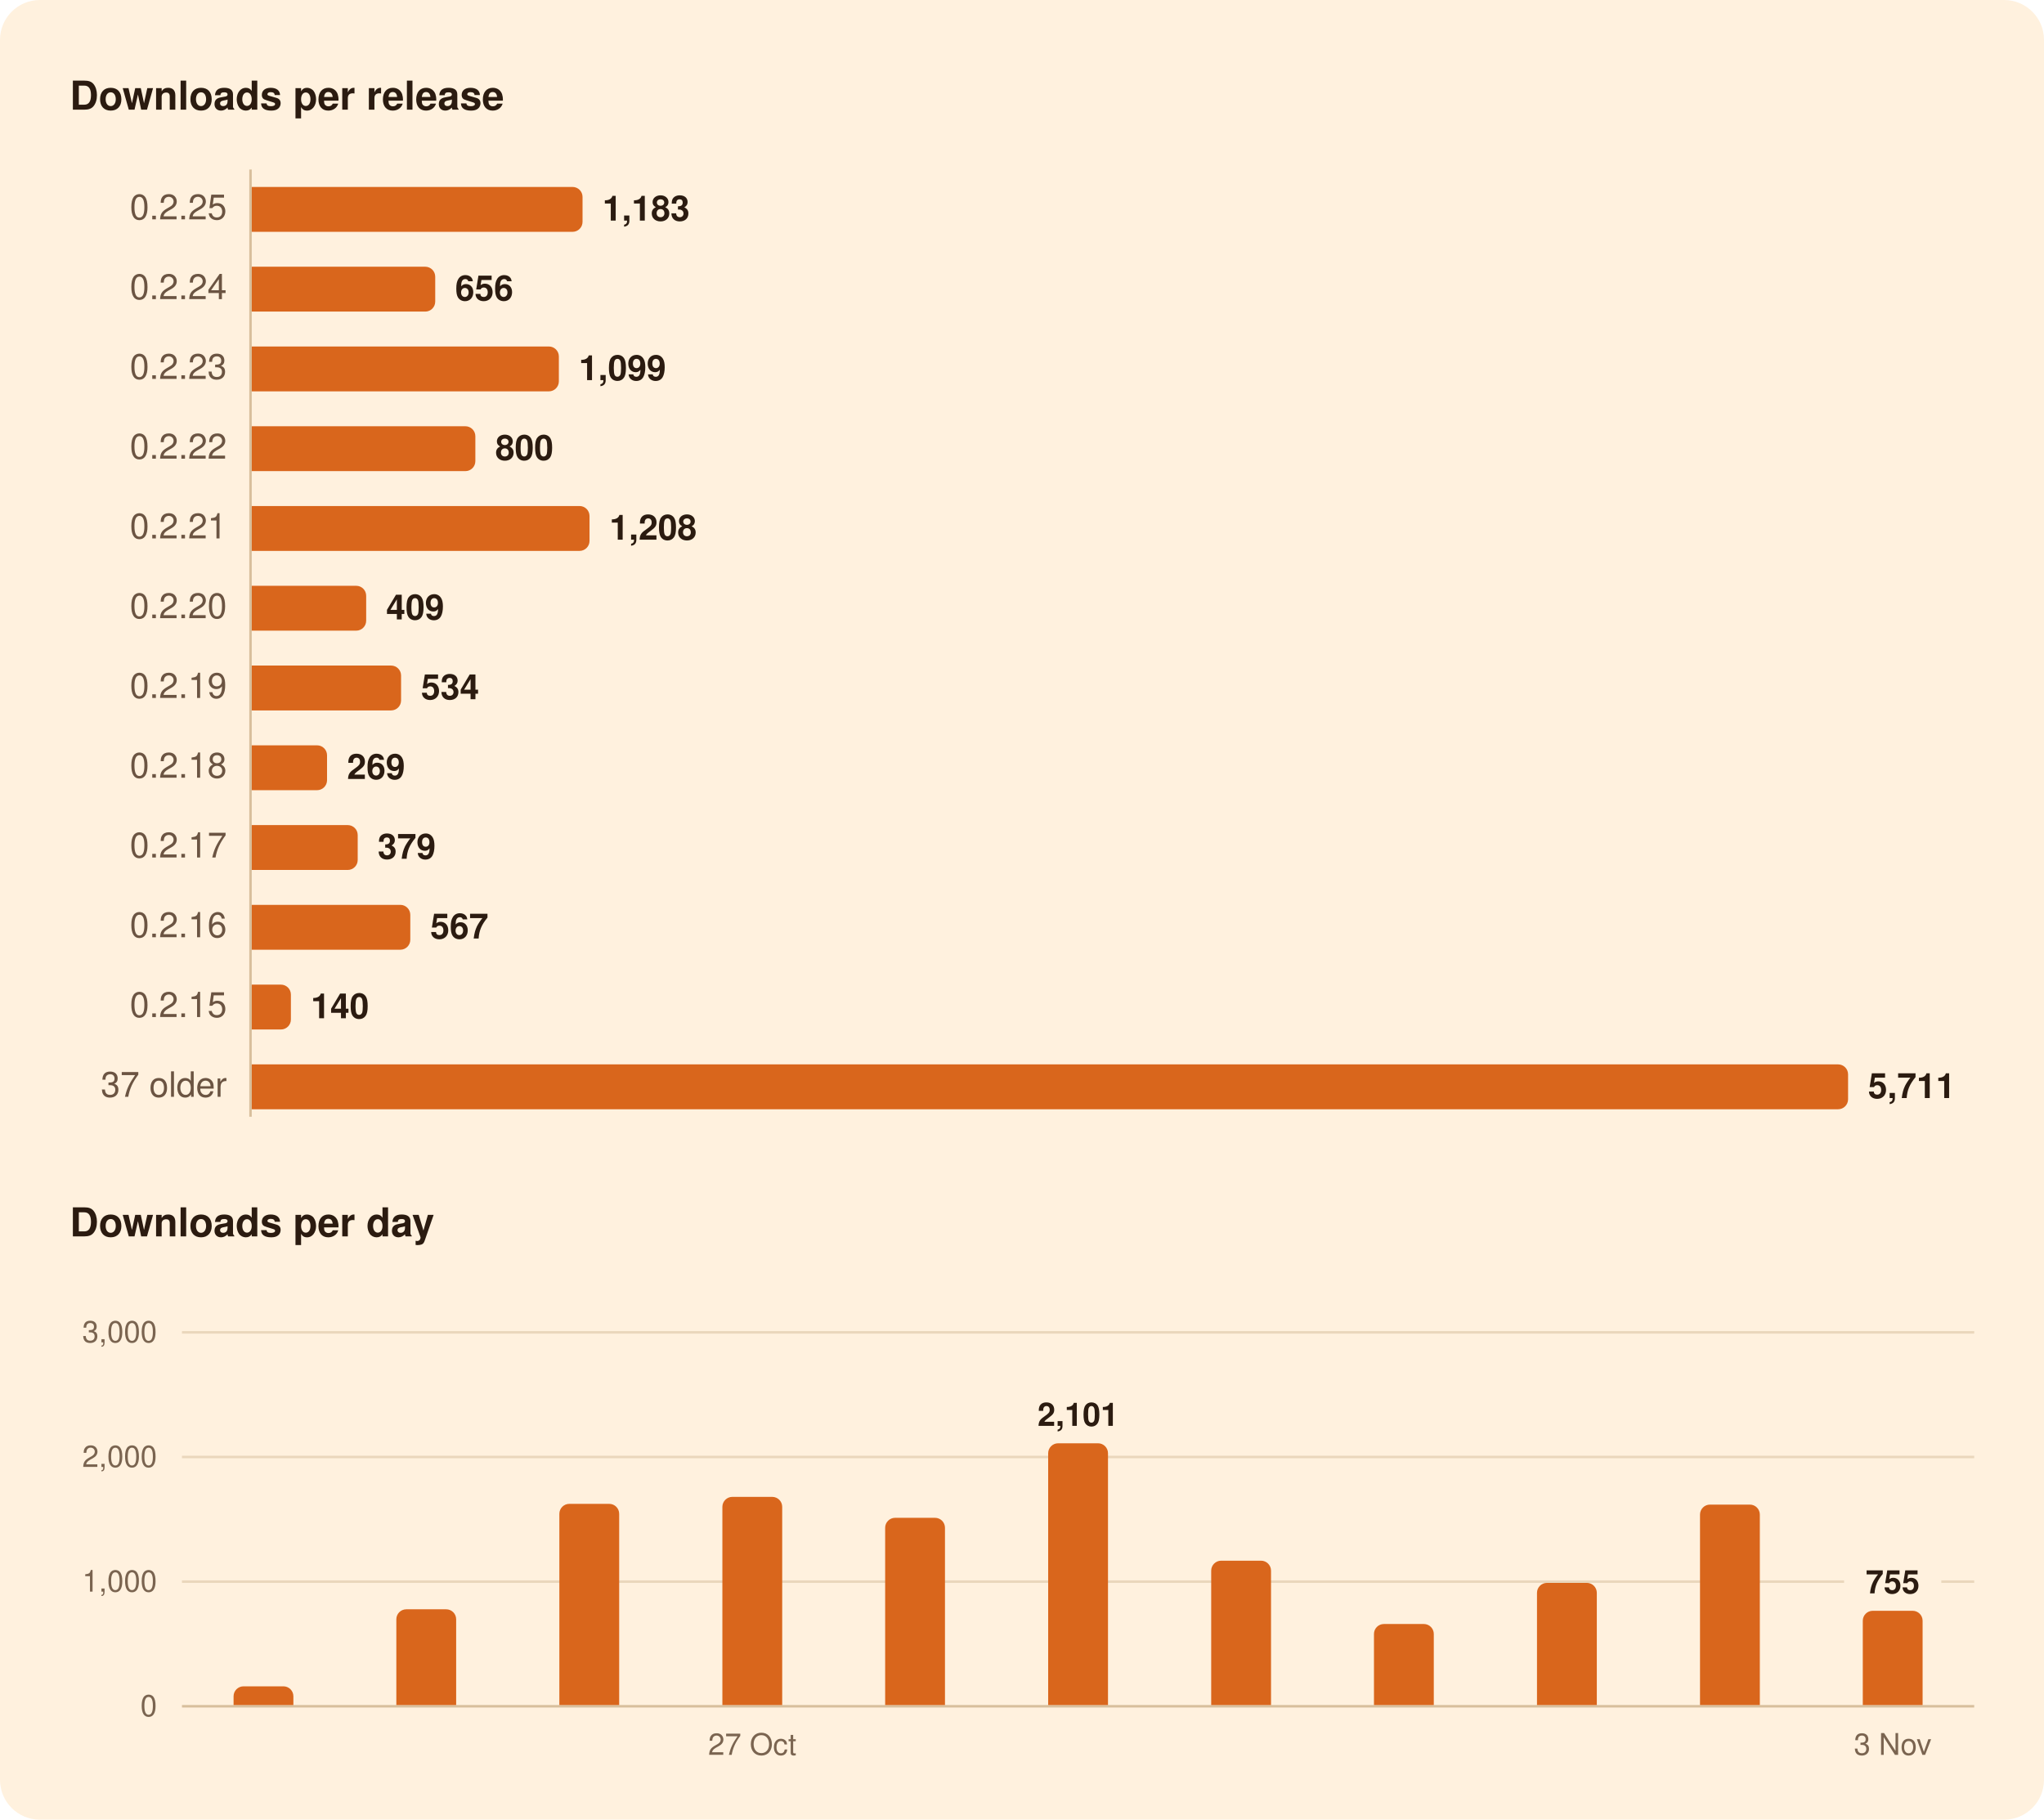
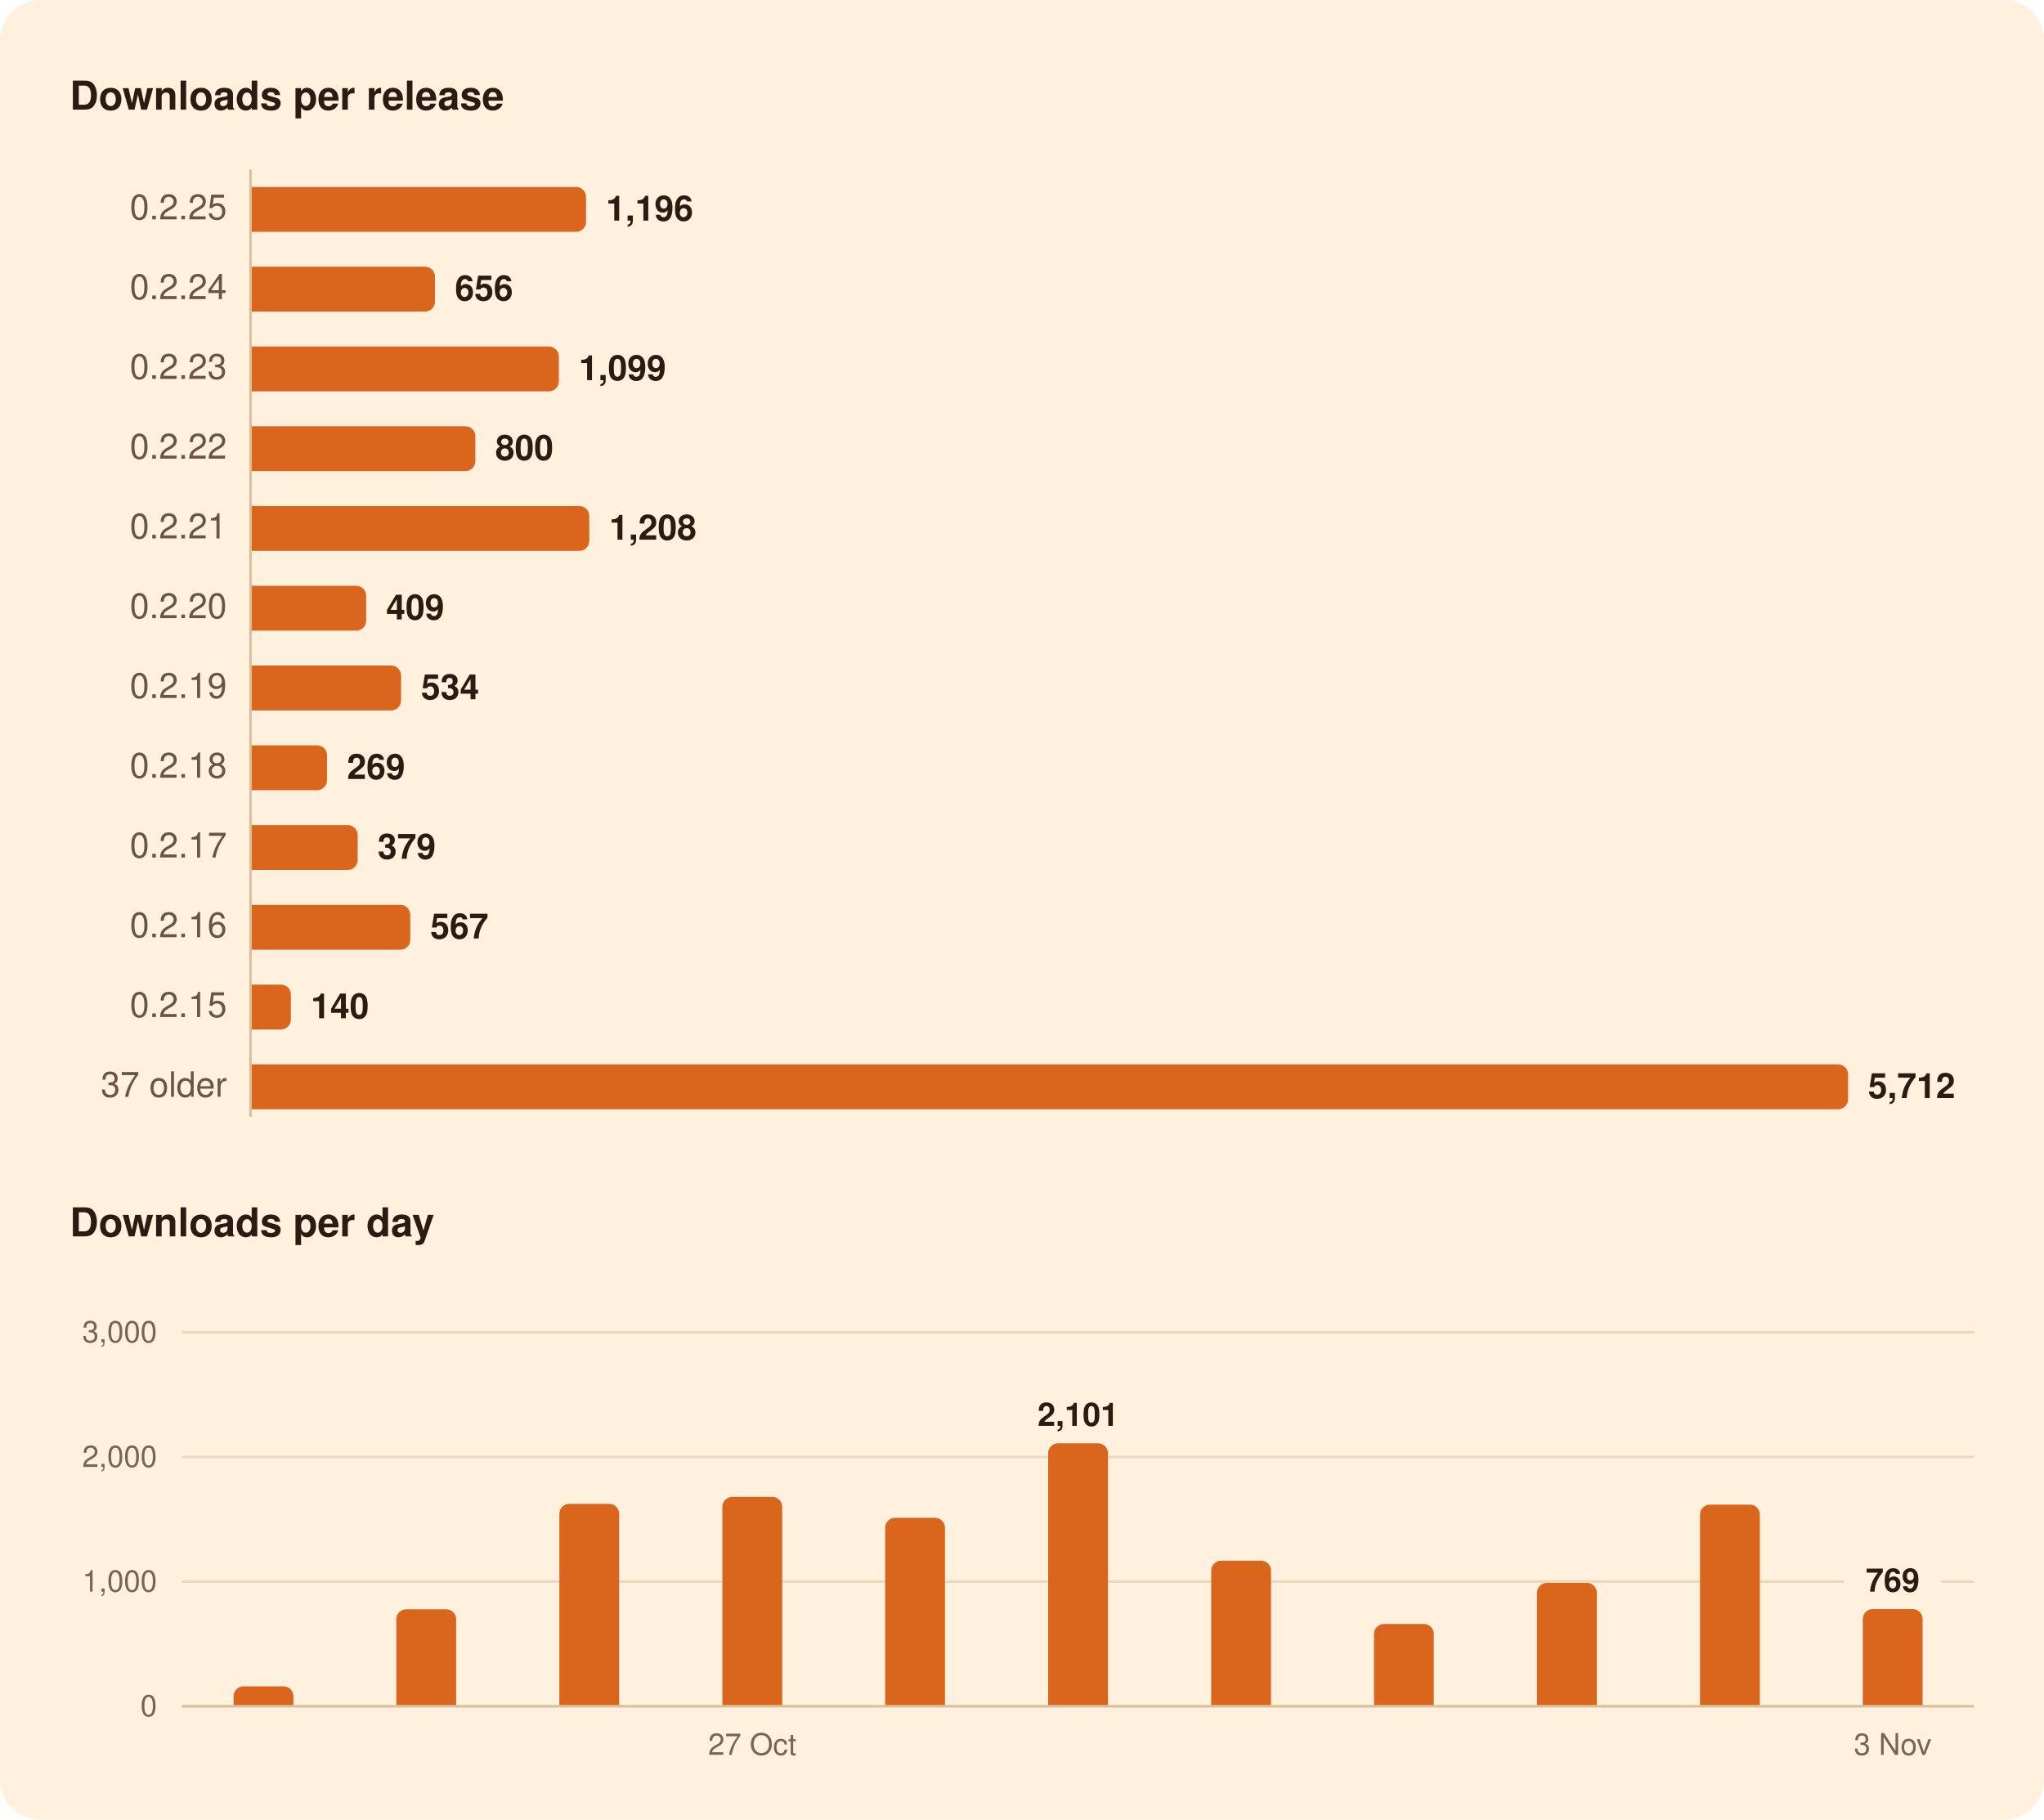
<svg xmlns="http://www.w3.org/2000/svg" width="820" height="730" viewBox="0 0 820 730" role="img" aria-labelledby="title">
  <rect width="820" height="730" rx="16" fill="#FFF1DE" />
  <g font-family="-apple-system, BlinkMacSystemFont, 'Segoe UI', system-ui, Helvetica, Arial, sans-serif">
    <path d="M100.5,68.0L100.5,448.0" stroke="#D8BF9C" stroke-width="1" />
    <path d="M73.0,634.5L739.8,634.5" stroke="#EAD7BC" stroke-width="1" />
    <path d="M778.8,634.5L792.0,634.5" stroke="#EAD7BC" stroke-width="1" />
    <path d="M73.0,584.5L792.0,584.5" stroke="#EAD7BC" stroke-width="1" />
    <path d="M73.0,534.5L792.0,534.5" stroke="#EAD7BC" stroke-width="1" />
    <path d="M73.0,684.5L792.0,684.5" stroke="#D8BF9C" stroke-width="1" />
-     <path d="M101.0,75.0H229.7A4.0,4.0 0 0 1 233.7,79.0V89.0A4.0,4.0 0 0 1 229.7,93.0H101.0Z" fill="#D9661C" />
-     <path d="M101.0,107.0H170.6A4.0,4.0 0 0 1 174.6,111.0V121.0A4.0,4.0 0 0 1 170.6,125.0H101.0Z" fill="#D9661C" />
+     <path d="M101.0,75.0H231.1A4.0,4.0 0 0 1 235.1,79.0V89.0A4.0,4.0 0 0 1 231.1,93.0H101.0Z" fill="#D9661C" />
+     <path d="M101.0,107.0H170.5A4.0,4.0 0 0 1 174.5,111.0V121.0A4.0,4.0 0 0 1 170.5,125.0H101.0Z" fill="#D9661C" />
    <path d="M101.0,139.0H220.2A4.0,4.0 0 0 1 224.2,143.0V153.0A4.0,4.0 0 0 1 220.2,157.0H101.0Z" fill="#D9661C" />
    <path d="M101.0,171.0H186.7A4.0,4.0 0 0 1 190.7,175.0V185.0A4.0,4.0 0 0 1 186.7,189.0H101.0Z" fill="#D9661C" />
-     <path d="M101.0,203.0H232.5A4.0,4.0 0 0 1 236.5,207.0V217.0A4.0,4.0 0 0 1 232.5,221.0H101.0Z" fill="#D9661C" />
+     <path d="M101.0,203.0H232.4A4.0,4.0 0 0 1 236.4,207.0V217.0A4.0,4.0 0 0 1 232.4,221.0H101.0Z" fill="#D9661C" />
    <path d="M101.0,235.0H142.9A4.0,4.0 0 0 1 146.9,239.0V249.0A4.0,4.0 0 0 1 142.9,253.0H101.0Z" fill="#D9661C" />
    <path d="M101.0,267.0H156.9A4.0,4.0 0 0 1 160.9,271.0V281.0A4.0,4.0 0 0 1 156.9,285.0H101.0Z" fill="#D9661C" />
    <path d="M101.0,299.0H127.2A4.0,4.0 0 0 1 131.2,303.0V313.0A4.0,4.0 0 0 1 127.2,317.0H101.0Z" fill="#D9661C" />
    <path d="M101.0,331.0H139.5A4.0,4.0 0 0 1 143.5,335.0V345.0A4.0,4.0 0 0 1 139.5,349.0H101.0Z" fill="#D9661C" />
    <path d="M101.0,363.0H160.6A4.0,4.0 0 0 1 164.6,367.0V377.0A4.0,4.0 0 0 1 160.6,381.0H101.0Z" fill="#D9661C" />
    <path d="M101.0,395.0H112.7A4.0,4.0 0 0 1 116.7,399.0V409.0A4.0,4.0 0 0 1 112.7,413.0H101.0Z" fill="#D9661C" />
    <path d="M101.0,427.0H737.4A4.0,4.0 0 0 1 741.4,431.0V441.0A4.0,4.0 0 0 1 737.4,445.0H101.0Z" fill="#D9661C" />
    <path d="M93.7,684.0V680.5A4.0,4.0 0 0 1 97.7,676.5H113.7A4.0,4.0 0 0 1 117.7,680.5V684.0Z" fill="#D9661C" />
    <path d="M159.0,684.0V649.6A4.0,4.0 0 0 1 163.0,645.6H179.0A4.0,4.0 0 0 1 183.0,649.6V684.0Z" fill="#D9661C" />
    <path d="M224.4,684.0V607.3A4.0,4.0 0 0 1 228.4,603.3H244.4A4.0,4.0 0 0 1 248.4,607.3V684.0Z" fill="#D9661C" />
    <path d="M289.8,684.0V604.5A4.0,4.0 0 0 1 293.8,600.5H309.8A4.0,4.0 0 0 1 313.8,604.5V684.0Z" fill="#D9661C" />
    <path d="M355.1,684.0V612.9A4.0,4.0 0 0 1 359.1,608.9H375.1A4.0,4.0 0 0 1 379.1,612.9V684.0Z" fill="#D9661C" />
    <path d="M420.5,684.0V583.0A4.0,4.0 0 0 1 424.5,579.0H440.5A4.0,4.0 0 0 1 444.5,583.0V684.0Z" fill="#D9661C" />
    <path d="M485.9,684.0V630.1A4.0,4.0 0 0 1 489.9,626.1H505.9A4.0,4.0 0 0 1 509.9,630.1V684.0Z" fill="#D9661C" />
    <path d="M551.2,684.0V655.5A4.0,4.0 0 0 1 555.2,651.5H571.2A4.0,4.0 0 0 1 575.2,655.5V684.0Z" fill="#D9661C" />
    <path d="M616.6,684.0V639.0A4.0,4.0 0 0 1 620.6,635.0H636.6A4.0,4.0 0 0 1 640.6,639.0V684.0Z" fill="#D9661C" />
    <path d="M682.0,684.0V607.6A4.0,4.0 0 0 1 686.0,603.6H702.0A4.0,4.0 0 0 1 706.0,607.6V684.0Z" fill="#D9661C" />
-     <path d="M747.3,684.0V650.2A4.0,4.0 0 0 1 751.3,646.2H767.3A4.0,4.0 0 0 1 771.3,650.2V684.0Z" fill="#D9661C" />
+     <path d="M747.3,684.0V649.5A4.0,4.0 0 0 1 751.3,645.5H767.3A4.0,4.0 0 0 1 771.3,649.5V684.0Z" fill="#D9661C" />
    <text x="28.0" y="44.0" font-size="16" fill="#2B1B10" font-weight="600">Downloads per release</text>
    <text x="91.0" y="88.0" font-size="14" fill="#6B5442" text-anchor="end" style="font-variant-numeric: tabular-nums">0.2.25</text>
-     <text x="241.7" y="88.5" font-size="14" fill="#2B1B10" font-weight="600">1,183</text>
+     <text x="243.1" y="88.5" font-size="14" fill="#2B1B10" font-weight="600">1,196</text>
    <text x="91.0" y="120.0" font-size="14" fill="#6B5442" text-anchor="end" style="font-variant-numeric: tabular-nums">0.2.24</text>
-     <text x="182.6" y="120.5" font-size="14" fill="#2B1B10" font-weight="600">656</text>
+     <text x="182.5" y="120.5" font-size="14" fill="#2B1B10" font-weight="600">656</text>
    <text x="91.0" y="152.0" font-size="14" fill="#6B5442" text-anchor="end" style="font-variant-numeric: tabular-nums">0.2.23</text>
    <text x="232.2" y="152.5" font-size="14" fill="#2B1B10" font-weight="600">1,099</text>
    <text x="91.0" y="184.0" font-size="14" fill="#6B5442" text-anchor="end" style="font-variant-numeric: tabular-nums">0.2.22</text>
    <text x="198.7" y="184.5" font-size="14" fill="#2B1B10" font-weight="600">800</text>
    <text x="91.0" y="216.0" font-size="14" fill="#6B5442" text-anchor="end" style="font-variant-numeric: tabular-nums">0.2.21</text>
-     <text x="244.5" y="216.5" font-size="14" fill="#2B1B10" font-weight="600">1,208</text>
+     <text x="244.4" y="216.5" font-size="14" fill="#2B1B10" font-weight="600">1,208</text>
    <text x="91.0" y="248.0" font-size="14" fill="#6B5442" text-anchor="end" style="font-variant-numeric: tabular-nums">0.2.20</text>
    <text x="154.9" y="248.5" font-size="14" fill="#2B1B10" font-weight="600">409</text>
    <text x="91.0" y="280.0" font-size="14" fill="#6B5442" text-anchor="end" style="font-variant-numeric: tabular-nums">0.2.19</text>
    <text x="168.9" y="280.5" font-size="14" fill="#2B1B10" font-weight="600">534</text>
    <text x="91.0" y="312.0" font-size="14" fill="#6B5442" text-anchor="end" style="font-variant-numeric: tabular-nums">0.2.18</text>
    <text x="139.2" y="312.5" font-size="14" fill="#2B1B10" font-weight="600">269</text>
    <text x="91.0" y="344.0" font-size="14" fill="#6B5442" text-anchor="end" style="font-variant-numeric: tabular-nums">0.2.17</text>
    <text x="151.5" y="344.5" font-size="14" fill="#2B1B10" font-weight="600">379</text>
    <text x="91.0" y="376.0" font-size="14" fill="#6B5442" text-anchor="end" style="font-variant-numeric: tabular-nums">0.2.16</text>
    <text x="172.6" y="376.5" font-size="14" fill="#2B1B10" font-weight="600">567</text>
    <text x="91.0" y="408.0" font-size="14" fill="#6B5442" text-anchor="end" style="font-variant-numeric: tabular-nums">0.2.15</text>
    <text x="124.7" y="408.5" font-size="14" fill="#2B1B10" font-weight="600">140</text>
    <text x="91.0" y="440.0" font-size="14" fill="#6B5442" text-anchor="end" style="font-variant-numeric: tabular-nums">37 older</text>
-     <text x="749.4" y="440.5" font-size="14" fill="#2B1B10" font-weight="600">5,711</text>
+     <text x="749.4" y="440.5" font-size="14" fill="#2B1B10" font-weight="600">5,712</text>
    <text x="28.0" y="496.0" font-size="16" fill="#2B1B10" font-weight="600">Downloads per day</text>
-     <text x="759.3" y="639.2" font-size="13" fill="#2B1B10" font-weight="600" text-anchor="middle">755</text>
+     <text x="759.3" y="638.5" font-size="13" fill="#2B1B10" font-weight="600" text-anchor="middle">769</text>
    <text x="432.5" y="572.0" font-size="13" fill="#2B1B10" font-weight="600" text-anchor="middle">2,101</text>
    <text x="63.0" y="688.5" font-size="12" fill="#7A6450" text-anchor="end" style="font-variant-numeric: tabular-nums">0</text>
    <text x="63.0" y="638.5" font-size="12" fill="#7A6450" text-anchor="end" style="font-variant-numeric: tabular-nums">1,000</text>
    <text x="63.0" y="588.5" font-size="12" fill="#7A6450" text-anchor="end" style="font-variant-numeric: tabular-nums">2,000</text>
    <text x="63.0" y="538.5" font-size="12" fill="#7A6450" text-anchor="end" style="font-variant-numeric: tabular-nums">3,000</text>
    <text x="759.3" y="704.0" font-size="12" fill="#7A6450" text-anchor="middle">3 Nov</text>
    <text x="301.8" y="704.0" font-size="12" fill="#7A6450" text-anchor="middle">27 Oct</text>
  </g>
</svg>
